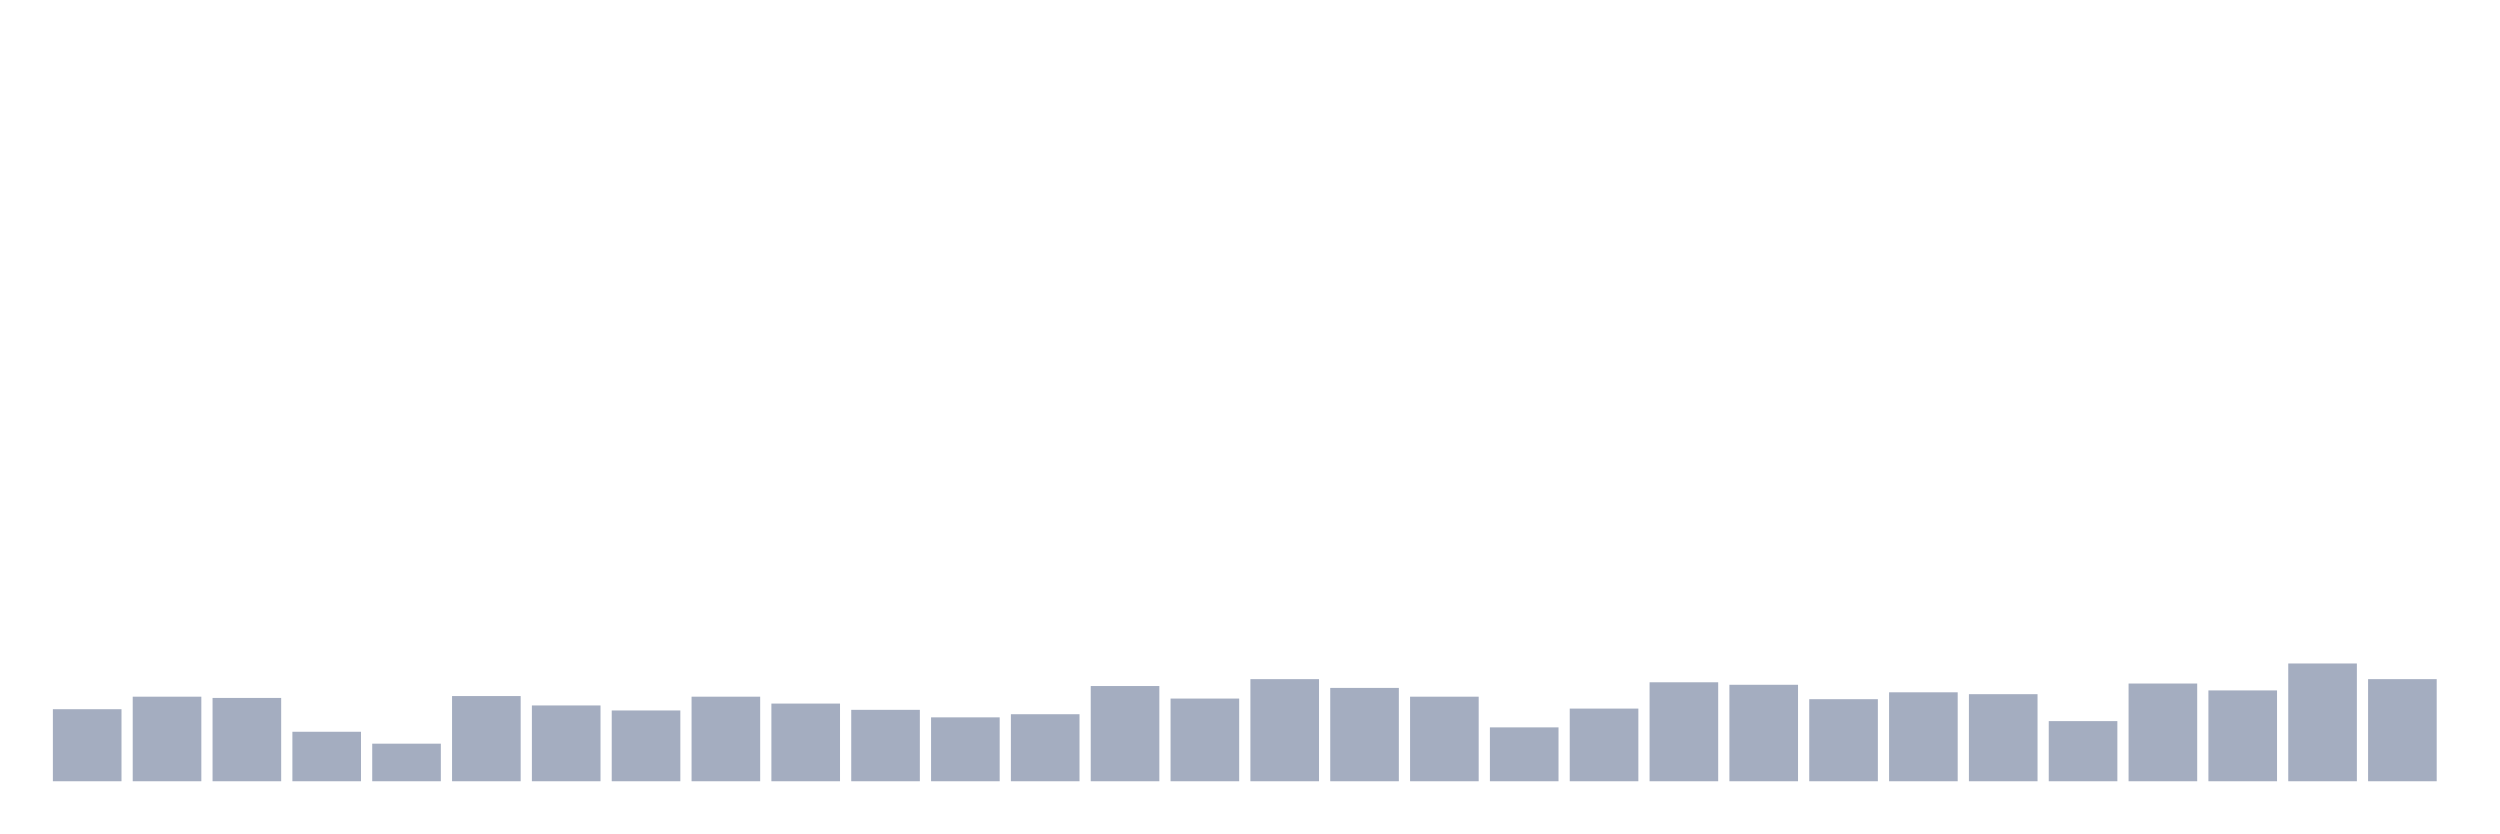
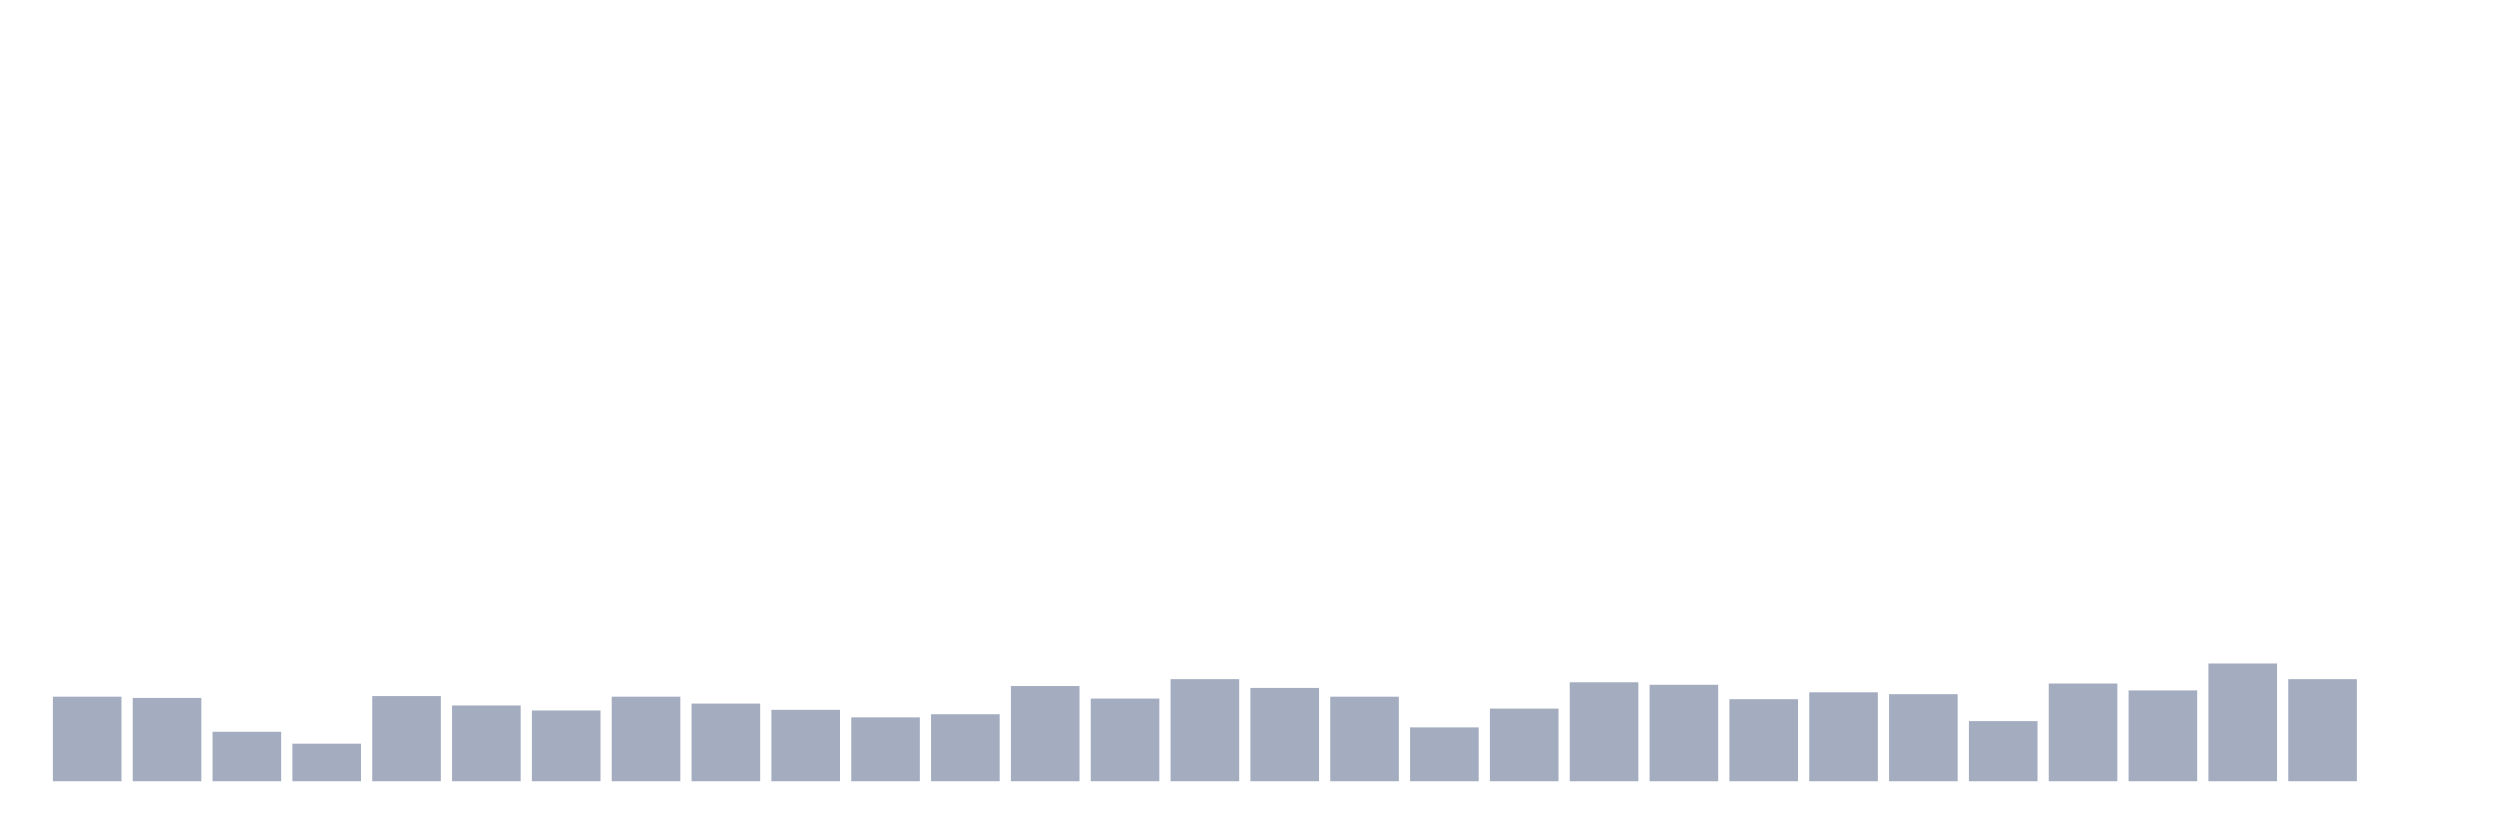
<svg xmlns="http://www.w3.org/2000/svg" viewBox="0 0 480 160">
  <g transform="translate(10,10)">
-     <rect class="bar" x="0.153" width="13.175" y="126.168" height="13.832" fill="rgb(164,173,192)" />
-     <rect class="bar" x="15.482" width="13.175" y="123.763" height="16.237" fill="rgb(164,173,192)" />
-     <rect class="bar" x="30.81" width="13.175" y="124.003" height="15.997" fill="rgb(164,173,192)" />
-     <rect class="bar" x="46.138" width="13.175" y="130.498" height="9.502" fill="rgb(164,173,192)" />
-     <rect class="bar" x="61.466" width="13.175" y="132.784" height="7.216" fill="rgb(164,173,192)" />
-     <rect class="bar" x="76.794" width="13.175" y="123.643" height="16.357" fill="rgb(164,173,192)" />
-     <rect class="bar" x="92.123" width="13.175" y="125.447" height="14.553" fill="rgb(164,173,192)" />
-     <rect class="bar" x="107.451" width="13.175" y="126.409" height="13.591" fill="rgb(164,173,192)" />
-     <rect class="bar" x="122.779" width="13.175" y="123.763" height="16.237" fill="rgb(164,173,192)" />
-     <rect class="bar" x="138.107" width="13.175" y="125.086" height="14.914" fill="rgb(164,173,192)" />
-     <rect class="bar" x="153.436" width="13.175" y="126.289" height="13.711" fill="rgb(164,173,192)" />
-     <rect class="bar" x="168.764" width="13.175" y="127.732" height="12.268" fill="rgb(164,173,192)" />
-     <rect class="bar" x="184.092" width="13.175" y="127.131" height="12.869" fill="rgb(164,173,192)" />
-     <rect class="bar" x="199.42" width="13.175" y="121.718" height="18.282" fill="rgb(164,173,192)" />
-     <rect class="bar" x="214.748" width="13.175" y="124.124" height="15.876" fill="rgb(164,173,192)" />
-     <rect class="bar" x="230.077" width="13.175" y="120.395" height="19.605" fill="rgb(164,173,192)" />
-     <rect class="bar" x="245.405" width="13.175" y="122.079" height="17.921" fill="rgb(164,173,192)" />
-     <rect class="bar" x="260.733" width="13.175" y="123.763" height="16.237" fill="rgb(164,173,192)" />
-     <rect class="bar" x="276.061" width="13.175" y="129.656" height="10.344" fill="rgb(164,173,192)" />
-     <rect class="bar" x="291.39" width="13.175" y="126.048" height="13.952" fill="rgb(164,173,192)" />
-     <rect class="bar" x="306.718" width="13.175" y="120.997" height="19.003" fill="rgb(164,173,192)" />
-     <rect class="bar" x="322.046" width="13.175" y="121.478" height="18.522" fill="rgb(164,173,192)" />
-     <rect class="bar" x="337.374" width="13.175" y="124.244" height="15.756" fill="rgb(164,173,192)" />
-     <rect class="bar" x="352.702" width="13.175" y="122.921" height="17.079" fill="rgb(164,173,192)" />
-     <rect class="bar" x="368.031" width="13.175" y="123.282" height="16.718" fill="rgb(164,173,192)" />
-     <rect class="bar" x="383.359" width="13.175" y="128.454" height="11.546" fill="rgb(164,173,192)" />
-     <rect class="bar" x="398.687" width="13.175" y="121.237" height="18.763" fill="rgb(164,173,192)" />
-     <rect class="bar" x="414.015" width="13.175" y="122.56" height="17.44" fill="rgb(164,173,192)" />
-     <rect class="bar" x="429.344" width="13.175" y="117.388" height="22.612" fill="rgb(164,173,192)" />
-     <rect class="bar" x="444.672" width="13.175" y="120.395" height="19.605" fill="rgb(164,173,192)" />
+     <rect class="bar" x="0.153" width="13.175" y="123.763" height="16.237" fill="rgb(164,173,192)" />
+     <rect class="bar" x="15.482" width="13.175" y="124.003" height="15.997" fill="rgb(164,173,192)" />
+     <rect class="bar" x="30.81" width="13.175" y="130.498" height="9.502" fill="rgb(164,173,192)" />
+     <rect class="bar" x="46.138" width="13.175" y="132.784" height="7.216" fill="rgb(164,173,192)" />
+     <rect class="bar" x="61.466" width="13.175" y="123.643" height="16.357" fill="rgb(164,173,192)" />
+     <rect class="bar" x="76.794" width="13.175" y="125.447" height="14.553" fill="rgb(164,173,192)" />
+     <rect class="bar" x="92.123" width="13.175" y="126.409" height="13.591" fill="rgb(164,173,192)" />
+     <rect class="bar" x="107.451" width="13.175" y="123.763" height="16.237" fill="rgb(164,173,192)" />
+     <rect class="bar" x="122.779" width="13.175" y="125.086" height="14.914" fill="rgb(164,173,192)" />
+     <rect class="bar" x="138.107" width="13.175" y="126.289" height="13.711" fill="rgb(164,173,192)" />
+     <rect class="bar" x="153.436" width="13.175" y="127.732" height="12.268" fill="rgb(164,173,192)" />
+     <rect class="bar" x="168.764" width="13.175" y="127.131" height="12.869" fill="rgb(164,173,192)" />
+     <rect class="bar" x="184.092" width="13.175" y="121.718" height="18.282" fill="rgb(164,173,192)" />
+     <rect class="bar" x="199.42" width="13.175" y="124.124" height="15.876" fill="rgb(164,173,192)" />
+     <rect class="bar" x="214.748" width="13.175" y="120.395" height="19.605" fill="rgb(164,173,192)" />
+     <rect class="bar" x="230.077" width="13.175" y="122.079" height="17.921" fill="rgb(164,173,192)" />
+     <rect class="bar" x="245.405" width="13.175" y="123.763" height="16.237" fill="rgb(164,173,192)" />
+     <rect class="bar" x="260.733" width="13.175" y="129.656" height="10.344" fill="rgb(164,173,192)" />
+     <rect class="bar" x="276.061" width="13.175" y="126.048" height="13.952" fill="rgb(164,173,192)" />
+     <rect class="bar" x="291.39" width="13.175" y="120.997" height="19.003" fill="rgb(164,173,192)" />
+     <rect class="bar" x="306.718" width="13.175" y="121.478" height="18.522" fill="rgb(164,173,192)" />
+     <rect class="bar" x="322.046" width="13.175" y="124.244" height="15.756" fill="rgb(164,173,192)" />
+     <rect class="bar" x="337.374" width="13.175" y="122.921" height="17.079" fill="rgb(164,173,192)" />
+     <rect class="bar" x="352.702" width="13.175" y="123.282" height="16.718" fill="rgb(164,173,192)" />
+     <rect class="bar" x="368.031" width="13.175" y="128.454" height="11.546" fill="rgb(164,173,192)" />
+     <rect class="bar" x="383.359" width="13.175" y="121.237" height="18.763" fill="rgb(164,173,192)" />
+     <rect class="bar" x="398.687" width="13.175" y="122.56" height="17.44" fill="rgb(164,173,192)" />
+     <rect class="bar" x="414.015" width="13.175" y="117.388" height="22.612" fill="rgb(164,173,192)" />
+     <rect class="bar" x="429.344" width="13.175" y="120.395" height="19.605" fill="rgb(164,173,192)" />
+     <rect class="bar" x="444.672" width="13.175" y="140" height="0" fill="rgb(164,173,192)" />
  </g>
</svg>
